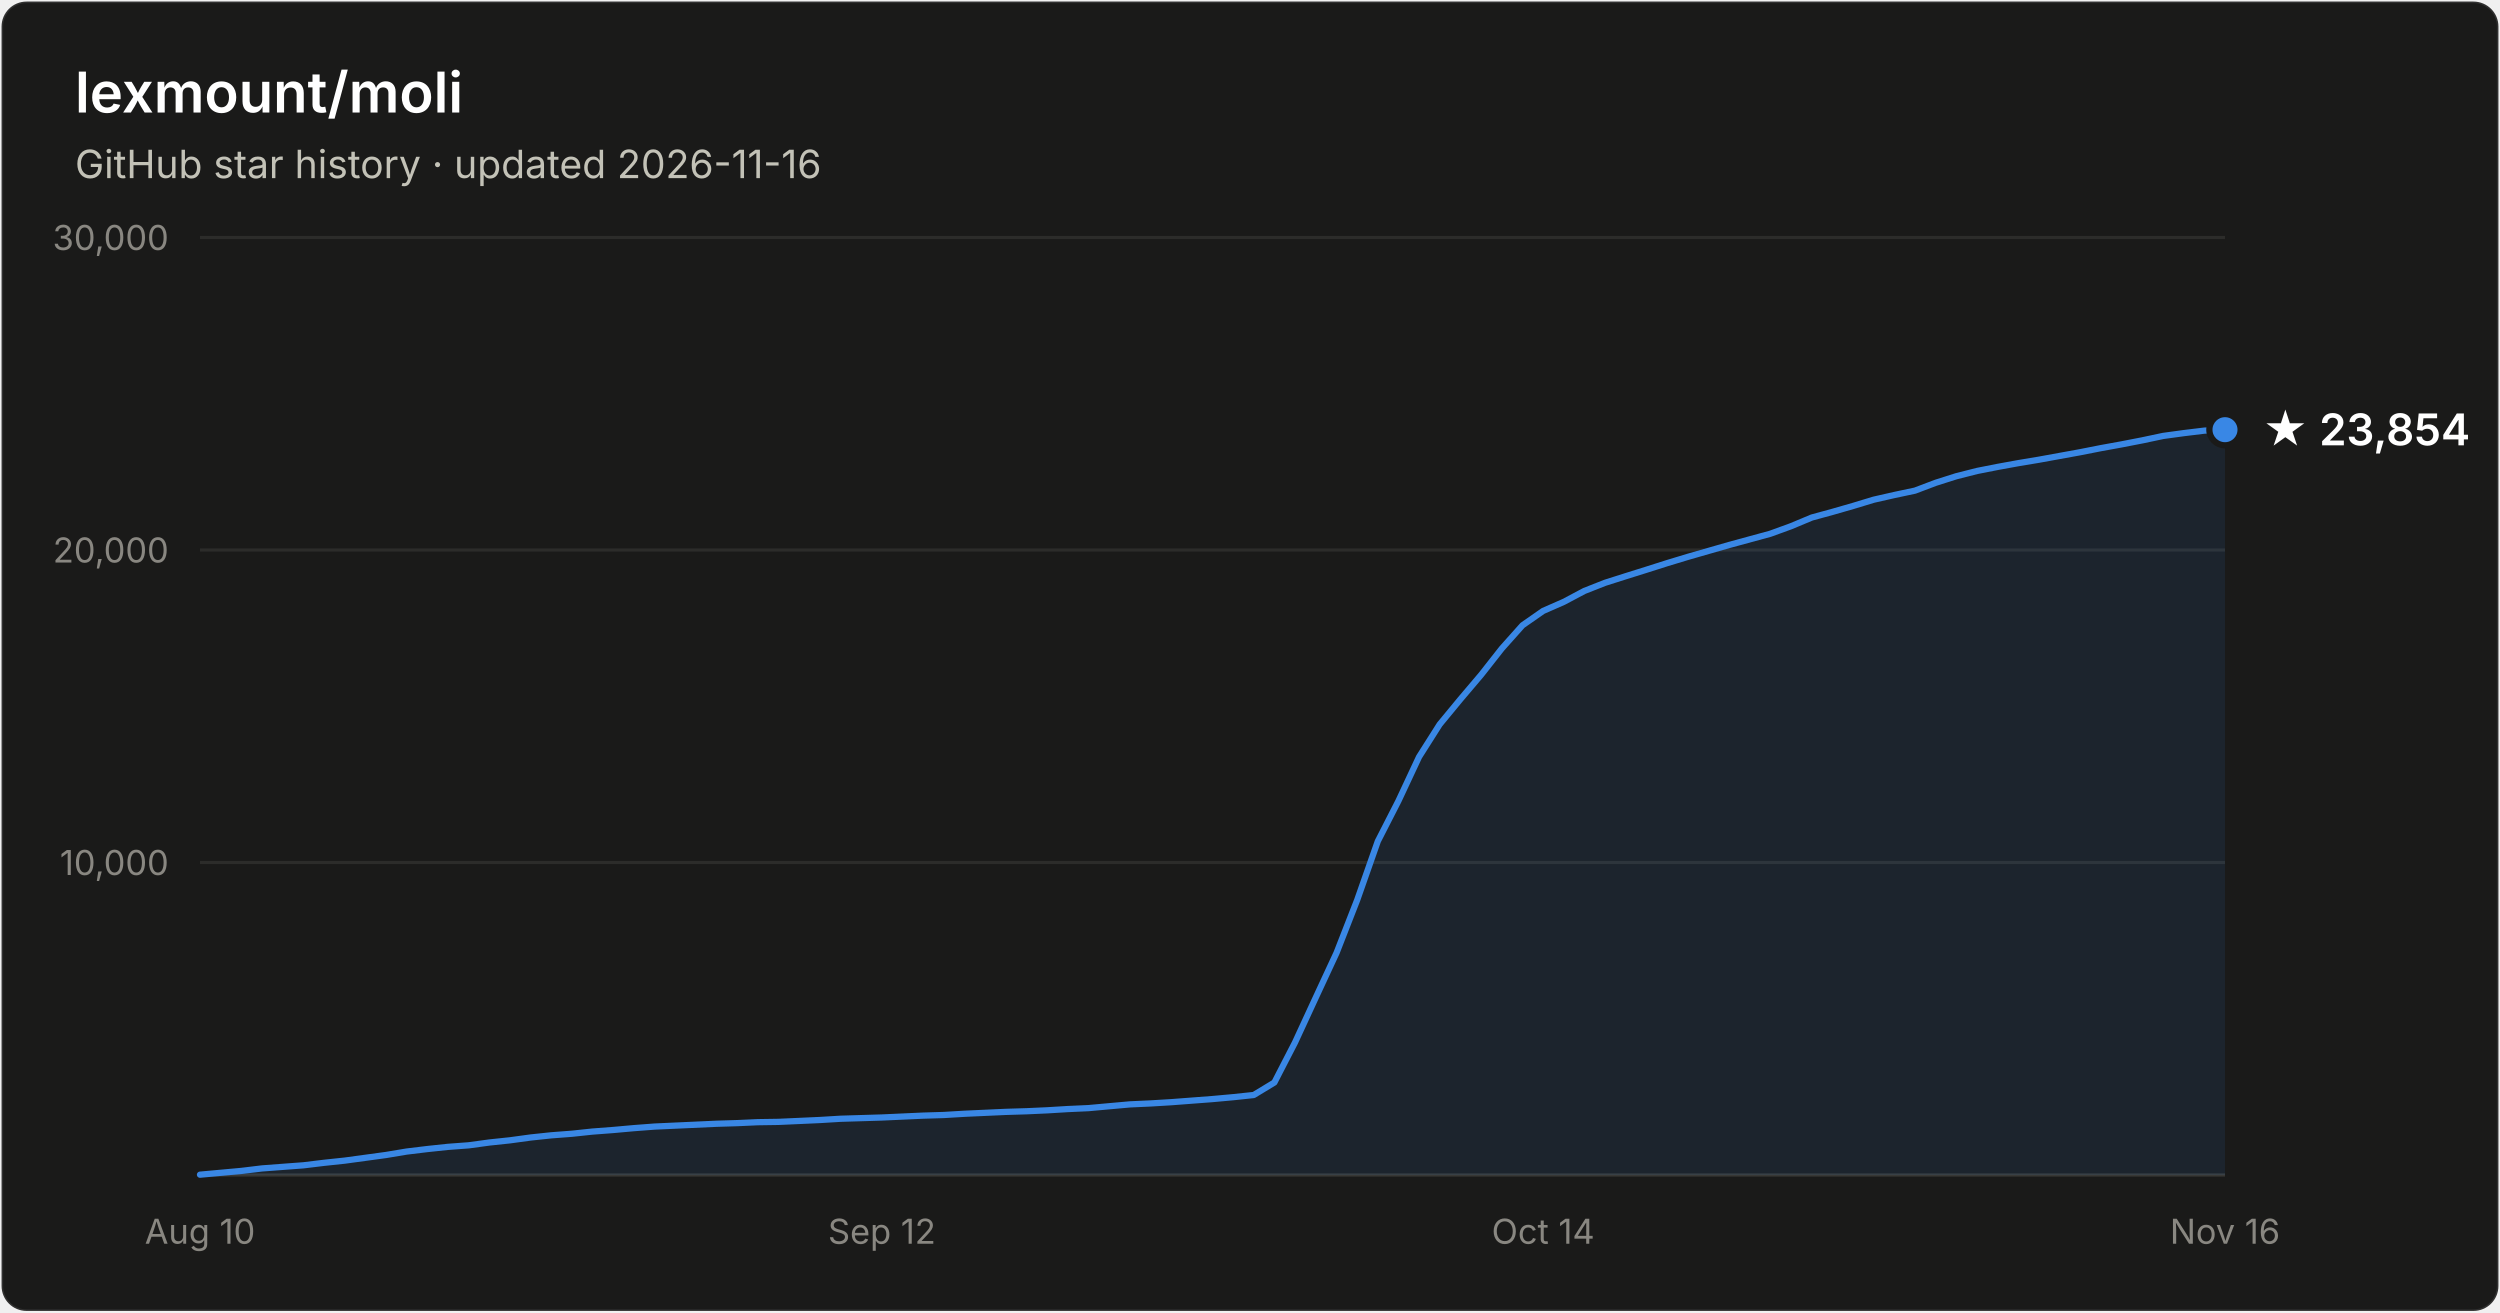
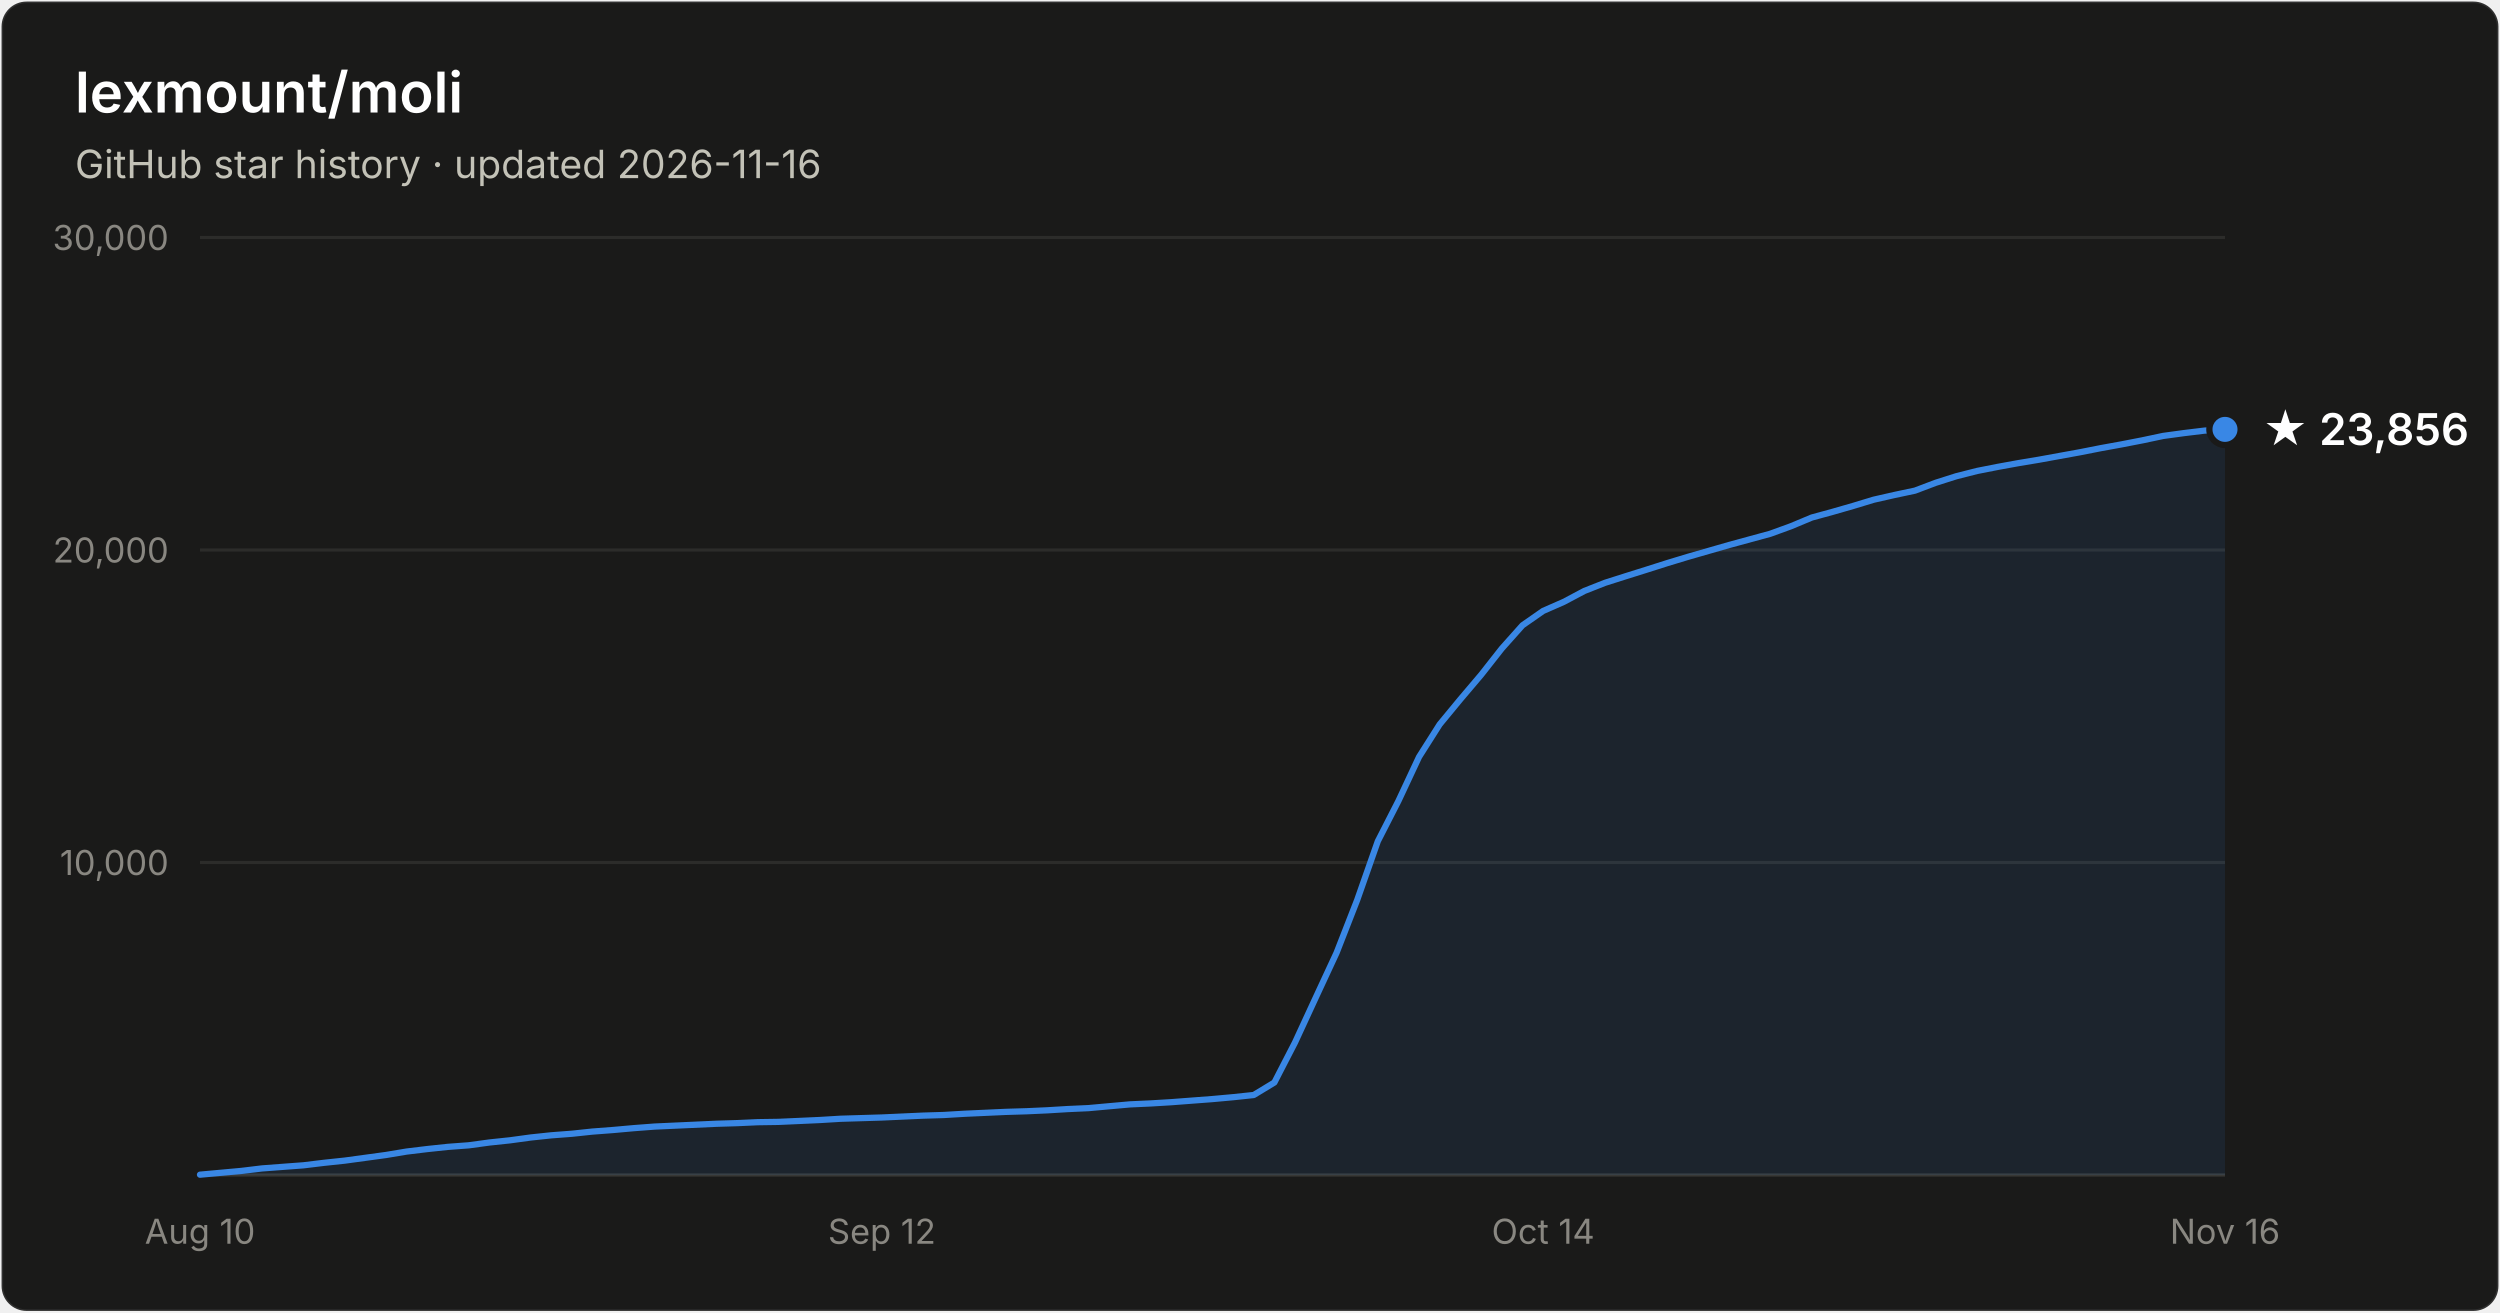
- <svg xmlns="http://www.w3.org/2000/svg" width="800" height="420" viewBox="0 0 800 420" font-family="system-ui, -apple-system, Segoe UI, sans-serif" role="img" aria-label="Star history of lexmount/moli: 23,854 stars as of 2026-11-16">
+ <svg xmlns="http://www.w3.org/2000/svg" width="800" height="420" viewBox="0 0 800 420" font-family="system-ui, -apple-system, Segoe UI, sans-serif" role="img" aria-label="Star history of lexmount/moli: 23,856 stars as of 2026-11-16">
  <rect x="0.5" y="0.5" width="799" height="419" rx="8" fill="#1a1a19" stroke="rgba(255,255,255,0.10)" />
  <text x="24" y="36" fill="#ffffff" font-size="18" font-weight="600">lexmount/moli</text>
  <text x="24" y="57" fill="#c3c2b7" font-size="12.5">GitHub star history · updated 2026-11-16</text>
  <line x1="64" y1="276.0" x2="712" y2="276.0" stroke="#2c2c2a" stroke-width="1" />
  <text x="54" y="280.0" text-anchor="end" fill="#898781" font-size="11" style="font-variant-numeric:tabular-nums">10,000</text>
  <line x1="64" y1="176.0" x2="712" y2="176.0" stroke="#2c2c2a" stroke-width="1" />
  <text x="54" y="180.0" text-anchor="end" fill="#898781" font-size="11" style="font-variant-numeric:tabular-nums">20,000</text>
  <line x1="64" y1="76.0" x2="712" y2="76.0" stroke="#2c2c2a" stroke-width="1" />
  <text x="54" y="80.0" text-anchor="end" fill="#898781" font-size="11" style="font-variant-numeric:tabular-nums">30,000</text>
  <line x1="64" y1="376" x2="712" y2="376" stroke="#383835" stroke-width="1" />
  <text x="64.0" y="398" text-anchor="middle" fill="#898781" font-size="11" style="font-variant-numeric:tabular-nums">Aug 10</text>
  <text x="282.2" y="398" text-anchor="middle" fill="#898781" font-size="11" style="font-variant-numeric:tabular-nums">Sep 12</text>
  <text x="493.8" y="398" text-anchor="middle" fill="#898781" font-size="11" style="font-variant-numeric:tabular-nums">Oct 14</text>
  <text x="712.0" y="398" text-anchor="middle" fill="#898781" font-size="11" style="font-variant-numeric:tabular-nums">Nov 16</text>
-   <path d="M64.0 375.9 L70.6 375.3 L77.2 374.7 L83.8 373.9 L90.4 373.4 L97.1 372.9 L103.7 372.1 L110.3 371.4 L116.9 370.5 L123.5 369.6 L130.1 368.5 L136.7 367.7 L143.3 367.0 L150.0 366.5 L156.6 365.6 L163.2 364.9 L169.8 364.0 L176.4 363.3 L183.0 362.8 L189.6 362.1 L196.2 361.6 L202.9 361.0 L209.5 360.5 L216.1 360.2 L222.7 359.9 L229.3 359.6 L235.9 359.4 L242.5 359.1 L249.1 359.0 L255.8 358.7 L262.4 358.4 L269.0 358.0 L275.6 357.8 L282.2 357.6 L288.8 357.3 L295.4 357.0 L302.0 356.8 L308.7 356.4 L315.3 356.1 L321.9 355.8 L328.5 355.6 L335.1 355.3 L341.7 354.9 L348.3 354.6 L354.9 354.0 L361.6 353.4 L368.2 353.1 L374.8 352.7 L381.4 352.2 L388.0 351.7 L394.6 351.1 L401.2 350.4 L407.8 346.4 L414.4 333.6 L421.1 319.1 L427.7 304.9 L434.3 288.0 L440.9 269.2 L447.5 256.3 L454.1 242.2 L460.7 231.8 L467.3 223.8 L474.0 215.9 L480.6 207.5 L487.2 200.1 L493.8 195.5 L500.4 192.6 L507.0 189.1 L513.6 186.5 L520.2 184.4 L526.9 182.3 L533.5 180.2 L540.1 178.2 L546.7 176.3 L553.3 174.4 L559.9 172.6 L566.5 170.8 L573.1 168.4 L579.8 165.6 L586.4 163.8 L593.0 161.9 L599.6 159.9 L606.2 158.4 L612.8 157.0 L619.4 154.5 L626.0 152.4 L632.7 150.7 L639.3 149.4 L645.9 148.2 L652.5 147.1 L659.1 145.9 L665.7 144.7 L672.3 143.4 L678.9 142.2 L685.6 140.9 L692.2 139.5 L698.8 138.6 L705.4 137.8 L712.0 137.5 L712.0 376 L64.0 376 Z" fill="#3987e5" fill-opacity="0.1" />
-   <path d="M64.0 375.9 L70.6 375.3 L77.2 374.7 L83.8 373.9 L90.4 373.4 L97.1 372.9 L103.7 372.1 L110.3 371.4 L116.9 370.5 L123.5 369.6 L130.1 368.5 L136.7 367.7 L143.3 367.0 L150.0 366.5 L156.6 365.6 L163.2 364.9 L169.8 364.0 L176.4 363.3 L183.0 362.8 L189.6 362.1 L196.2 361.6 L202.9 361.0 L209.5 360.5 L216.1 360.2 L222.7 359.9 L229.3 359.6 L235.9 359.4 L242.5 359.1 L249.1 359.0 L255.8 358.7 L262.4 358.4 L269.0 358.0 L275.6 357.8 L282.2 357.6 L288.8 357.3 L295.4 357.0 L302.0 356.8 L308.7 356.4 L315.3 356.1 L321.9 355.8 L328.5 355.6 L335.1 355.3 L341.7 354.9 L348.3 354.6 L354.9 354.0 L361.6 353.4 L368.2 353.1 L374.8 352.7 L381.4 352.2 L388.0 351.7 L394.6 351.1 L401.2 350.4 L407.8 346.4 L414.4 333.6 L421.1 319.1 L427.7 304.9 L434.3 288.0 L440.9 269.2 L447.5 256.3 L454.1 242.2 L460.7 231.8 L467.3 223.8 L474.0 215.9 L480.6 207.5 L487.2 200.1 L493.8 195.5 L500.4 192.6 L507.0 189.1 L513.6 186.5 L520.2 184.4 L526.9 182.3 L533.5 180.2 L540.1 178.2 L546.7 176.3 L553.3 174.4 L559.9 172.6 L566.5 170.8 L573.1 168.4 L579.8 165.6 L586.4 163.8 L593.0 161.9 L599.6 159.9 L606.2 158.4 L612.8 157.0 L619.4 154.5 L626.0 152.4 L632.7 150.7 L639.3 149.4 L645.9 148.2 L652.5 147.1 L659.1 145.9 L665.7 144.7 L672.3 143.4 L678.9 142.2 L685.6 140.9 L692.2 139.5 L698.8 138.6 L705.4 137.8 L712.0 137.5" fill="none" stroke="#3987e5" stroke-width="2" stroke-linejoin="round" stroke-linecap="round" />
-   <circle cx="712.0" cy="137.5" r="5" fill="#3987e5" stroke="#1a1a19" stroke-width="2" />
-   <text x="724.0" y="142.5" fill="#ffffff" font-size="14" font-weight="600">★ 23,854</text>
+   <path d="M64.0 375.9 L70.6 375.3 L77.2 374.7 L83.8 373.9 L90.4 373.4 L97.1 372.9 L103.7 372.1 L110.3 371.4 L116.9 370.5 L123.5 369.6 L130.1 368.5 L136.7 367.7 L143.3 367.0 L150.0 366.5 L156.6 365.6 L163.2 364.9 L169.8 364.0 L176.4 363.3 L183.0 362.8 L189.6 362.1 L196.2 361.6 L202.9 361.0 L209.5 360.5 L216.1 360.2 L222.7 359.9 L229.3 359.6 L235.9 359.4 L242.5 359.1 L249.1 359.0 L255.8 358.7 L262.4 358.4 L269.0 358.0 L275.6 357.8 L282.2 357.6 L288.8 357.3 L295.4 357.0 L302.0 356.8 L308.7 356.4 L315.3 356.1 L321.9 355.8 L328.5 355.6 L335.1 355.3 L341.7 354.9 L348.3 354.6 L354.9 354.0 L361.6 353.4 L368.2 353.1 L374.8 352.7 L381.4 352.2 L388.0 351.7 L394.6 351.1 L401.2 350.4 L407.8 346.4 L414.4 333.6 L421.1 319.1 L427.7 304.9 L434.3 288.0 L440.9 269.2 L447.5 256.3 L454.1 242.2 L460.7 231.8 L467.3 223.8 L474.0 215.9 L480.6 207.5 L487.2 200.1 L493.8 195.5 L500.4 192.6 L507.0 189.1 L513.6 186.5 L520.2 184.4 L526.9 182.3 L533.5 180.2 L540.1 178.2 L546.7 176.3 L553.3 174.4 L559.9 172.6 L566.5 170.8 L573.1 168.4 L579.8 165.6 L586.4 163.8 L593.0 161.9 L599.6 159.9 L606.2 158.4 L612.8 157.0 L619.4 154.5 L626.0 152.4 L632.7 150.7 L639.3 149.4 L645.9 148.2 L652.5 147.1 L659.1 145.9 L665.7 144.7 L672.3 143.4 L678.9 142.2 L685.6 140.9 L692.2 139.5 L698.8 138.6 L705.4 137.8 L712.0 137.4 L712.0 376 L64.0 376 Z" fill="#3987e5" fill-opacity="0.1" />
+   <path d="M64.0 375.9 L70.6 375.3 L77.2 374.7 L83.8 373.9 L90.4 373.4 L97.1 372.9 L103.7 372.1 L110.3 371.4 L116.9 370.5 L123.5 369.6 L130.1 368.5 L136.7 367.7 L143.3 367.0 L150.0 366.5 L156.6 365.6 L163.2 364.9 L169.8 364.0 L176.4 363.3 L183.0 362.8 L189.6 362.1 L196.2 361.6 L202.9 361.0 L209.5 360.5 L216.1 360.2 L222.7 359.9 L229.3 359.6 L235.9 359.4 L242.5 359.1 L249.1 359.0 L255.8 358.7 L262.4 358.4 L269.0 358.0 L275.6 357.8 L282.2 357.6 L288.8 357.3 L295.4 357.0 L302.0 356.8 L308.7 356.4 L315.3 356.1 L321.9 355.8 L328.5 355.6 L335.1 355.3 L341.7 354.9 L348.3 354.6 L354.9 354.0 L361.6 353.4 L368.2 353.1 L374.8 352.7 L381.4 352.2 L388.0 351.7 L394.6 351.1 L401.2 350.4 L407.8 346.4 L414.4 333.6 L421.1 319.1 L427.7 304.9 L434.3 288.0 L440.9 269.2 L447.5 256.3 L454.1 242.2 L460.7 231.8 L467.3 223.8 L474.0 215.9 L480.6 207.5 L487.2 200.1 L493.8 195.5 L500.4 192.6 L507.0 189.1 L513.6 186.5 L520.2 184.4 L526.9 182.3 L533.5 180.2 L540.1 178.2 L546.7 176.3 L553.3 174.4 L559.9 172.6 L566.5 170.8 L573.1 168.4 L579.8 165.6 L586.4 163.8 L593.0 161.9 L599.6 159.9 L606.2 158.4 L612.8 157.0 L619.4 154.5 L626.0 152.4 L632.7 150.7 L639.3 149.4 L645.9 148.2 L652.5 147.1 L659.1 145.9 L665.7 144.7 L672.3 143.4 L678.9 142.2 L685.6 140.9 L692.2 139.5 L698.8 138.6 L705.4 137.8 L712.0 137.4" fill="none" stroke="#3987e5" stroke-width="2" stroke-linejoin="round" stroke-linecap="round" />
+   <circle cx="712.0" cy="137.4" r="5" fill="#3987e5" stroke="#1a1a19" stroke-width="2" />
+   <text x="724.0" y="142.4" fill="#ffffff" font-size="14" font-weight="600">★ 23,856</text>
</svg>
